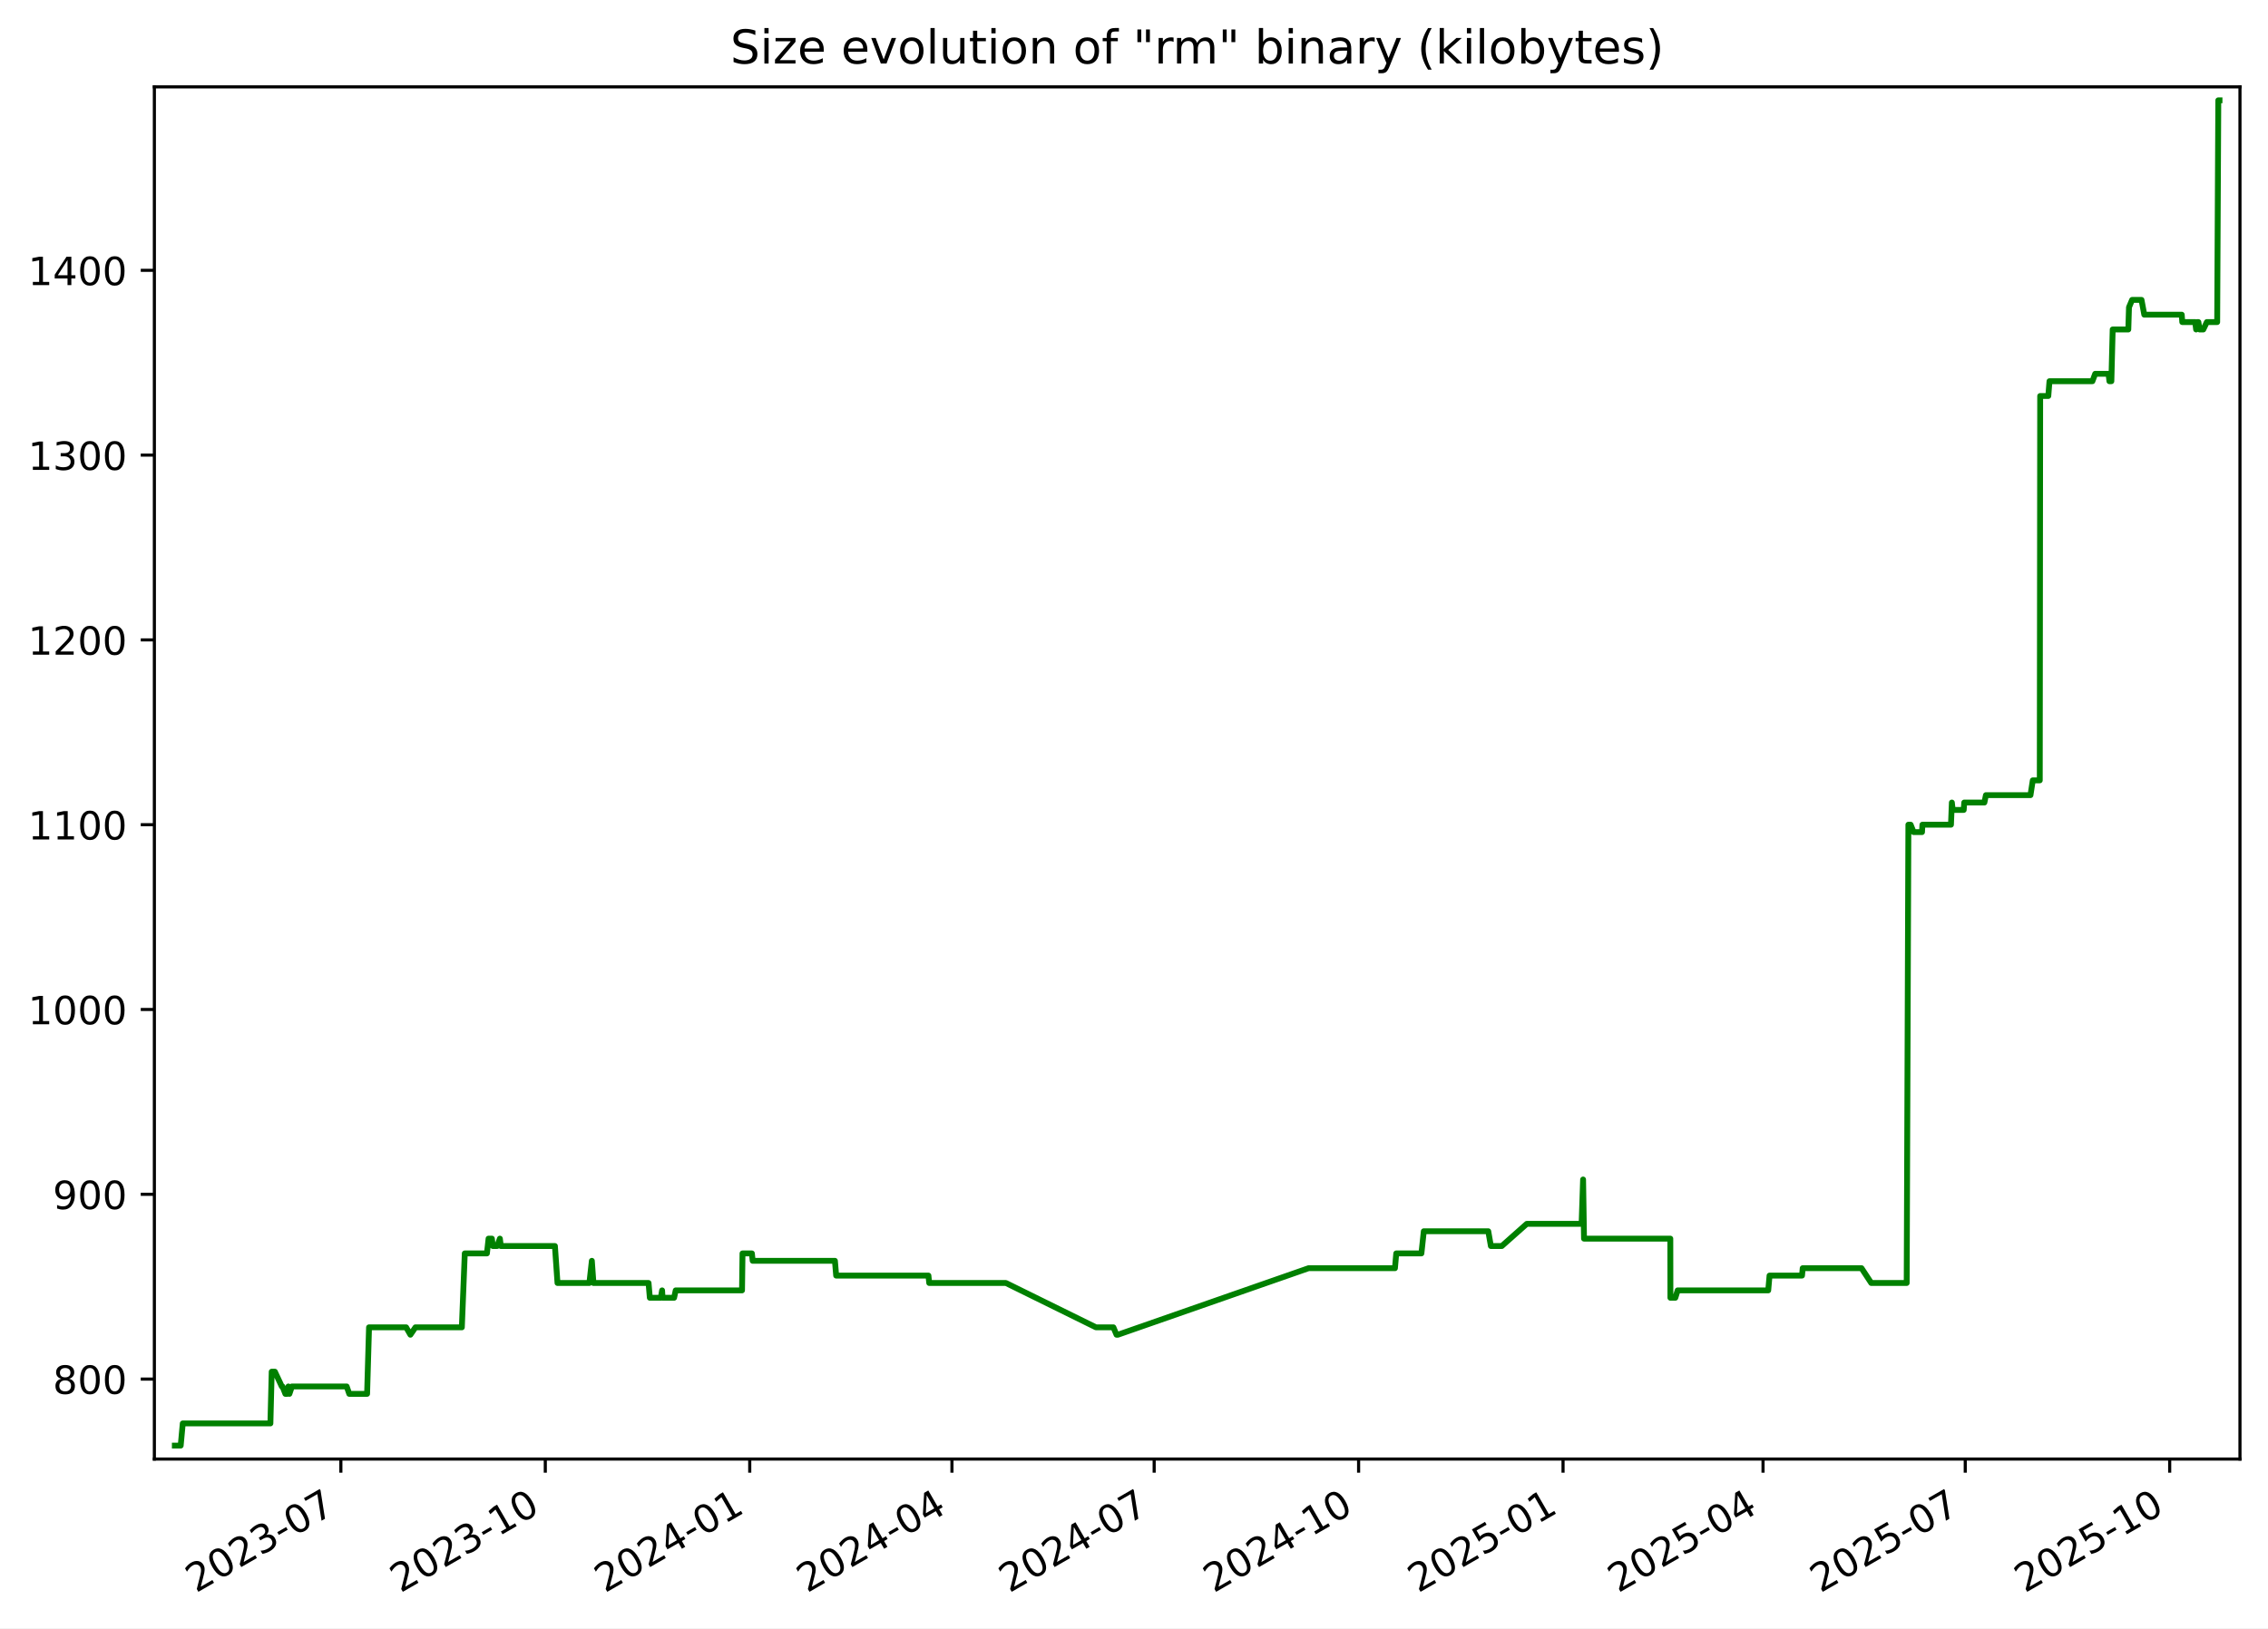
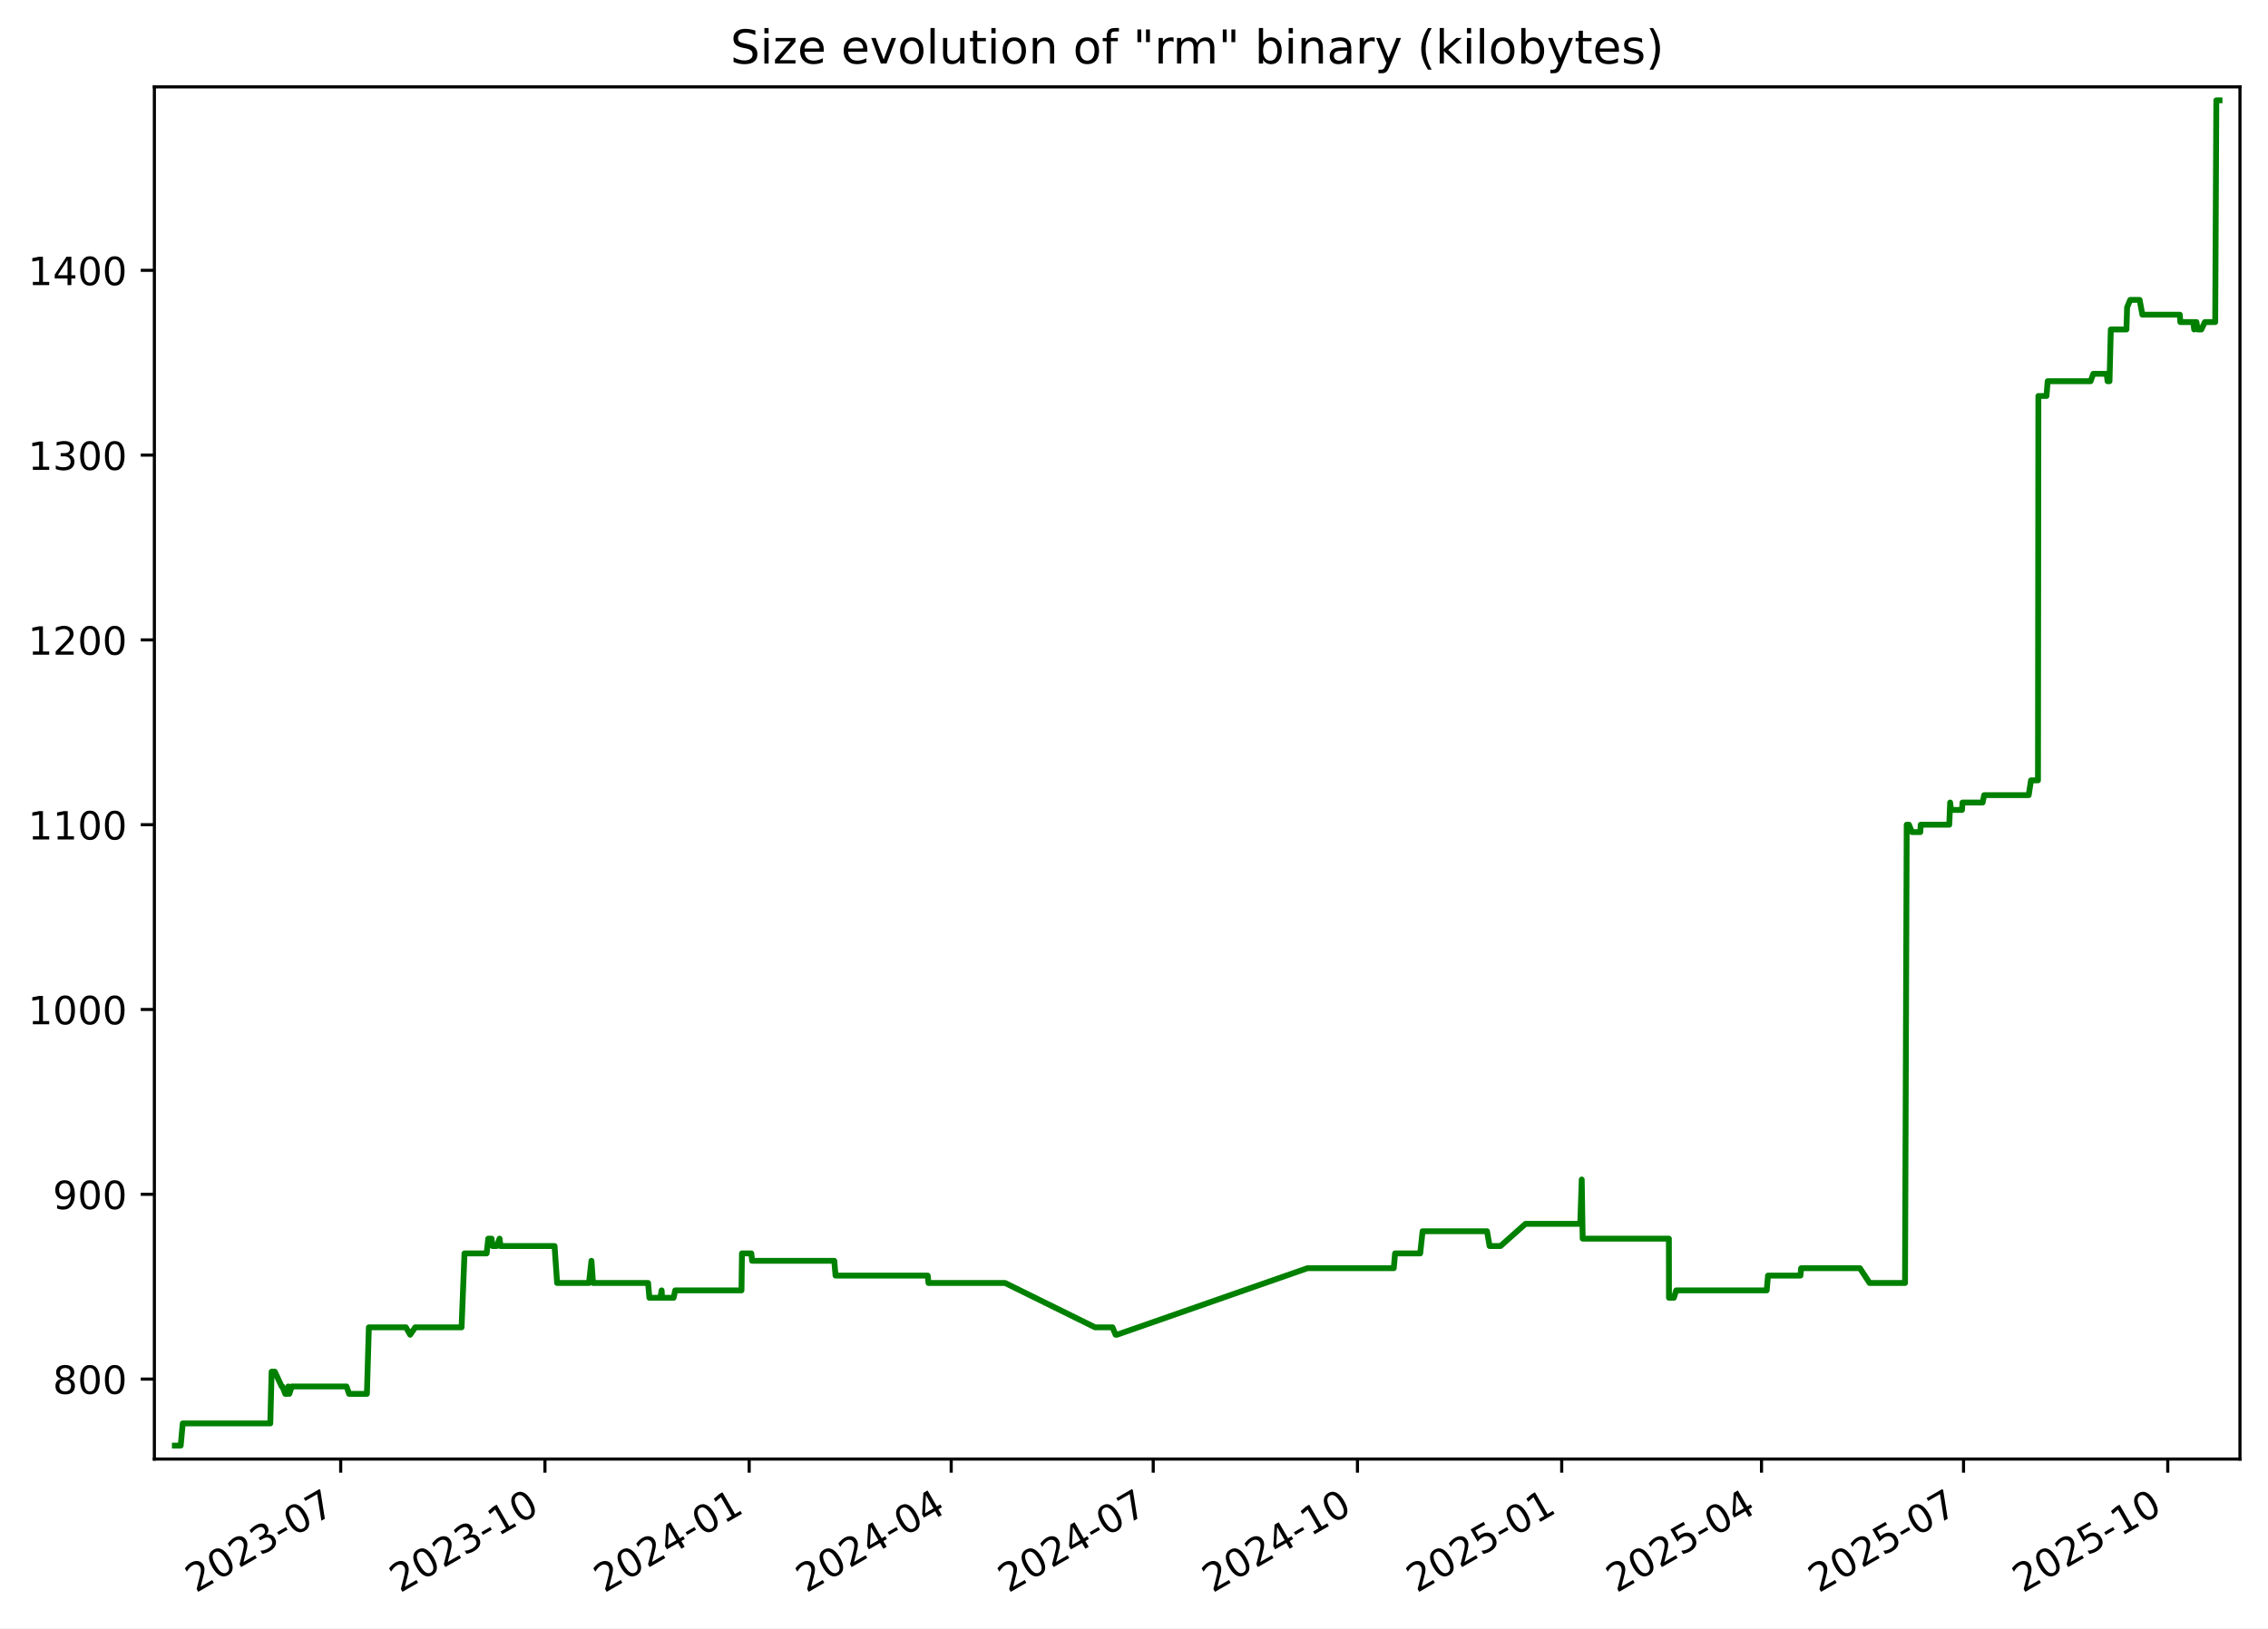
<svg xmlns="http://www.w3.org/2000/svg" xmlns:xlink="http://www.w3.org/1999/xlink" width="582.53pt" height="418.303pt" viewBox="0 0 582.53 418.303" version="1.1">
  <defs>
    <style type="text/css">*{stroke-linejoin: round; stroke-linecap: butt}</style>
  </defs>
  <g id="figure_1">
    <g id="patch_1">
      <path d="M -0 418.303  L 582.53 418.303  L 582.53 0  L -0 0  z " style="fill: #ffffff" />
    </g>
    <g id="axes_1">
      <g id="patch_2">
        <path d="M 39.65 374.83  L 575.33 374.83  L 575.33 22.318  L 39.65 22.318  z " style="fill: #ffffff" />
      </g>
      <g id="matplotlib.axis_1">
        <g id="xtick_1">
          <g id="line2d_1">
            <defs>
-               <path id="m73b29dc181" d="M 0 0  L 0 3.5  " style="stroke: #000000; stroke-width: 0.8" />
+               <path id="mb5f5db02ee" d="M 0 0  L 0 3.5  " style="stroke: #000000; stroke-width: 0.8" />
            </defs>
            <g>
-               <use xlink:href="#m73b29dc181" x="87.549" y="374.83" style="stroke: #000000; stroke-width: 0.8" />
+               <use xlink:href="#mb5f5db02ee" x="87.508" y="374.83" style="stroke: #000000; stroke-width: 0.8" />
            </g>
          </g>
          <g id="text_1">
-             <g transform="translate(50.324 409.302) rotate(-30) scale(0.1 -0.1)">
+             <g transform="translate(50.28292 409.302) rotate(-30) scale(0.1 -0.1)">
              <defs>
                <path id="DejaVuSans-32" d="M 1228 531  L 3431 531  L 3431 0  L 469 0  L 469 531  Q 828 903 1448 1529  Q 2069 2156 2228 2338  Q 2531 2678 2651 2914  Q 2772 3150 2772 3378  Q 2772 3750 2511 3984  Q 2250 4219 1831 4219  Q 1534 4219 1204 4116  Q 875 4013 500 3803  L 500 4441  Q 881 4594 1212 4672  Q 1544 4750 1819 4750  Q 2544 4750 2975 4387  Q 3406 4025 3406 3419  Q 3406 3131 3298 2873  Q 3191 2616 2906 2266  Q 2828 2175 2409 1742  Q 1991 1309 1228 531  z " transform="scale(0.015625)" />
                <path id="DejaVuSans-30" d="M 2034 4250  Q 1547 4250 1301 3770  Q 1056 3291 1056 2328  Q 1056 1369 1301 889  Q 1547 409 2034 409  Q 2525 409 2770 889  Q 3016 1369 3016 2328  Q 3016 3291 2770 3770  Q 2525 4250 2034 4250  z M 2034 4750  Q 2819 4750 3233 4129  Q 3647 3509 3647 2328  Q 3647 1150 3233 529  Q 2819 -91 2034 -91  Q 1250 -91 836 529  Q 422 1150 422 2328  Q 422 3509 836 4129  Q 1250 4750 2034 4750  z " transform="scale(0.015625)" />
                <path id="DejaVuSans-33" d="M 2597 2516  Q 3050 2419 3304 2112  Q 3559 1806 3559 1356  Q 3559 666 3084 287  Q 2609 -91 1734 -91  Q 1441 -91 1130 -33  Q 819 25 488 141  L 488 750  Q 750 597 1062 519  Q 1375 441 1716 441  Q 2309 441 2620 675  Q 2931 909 2931 1356  Q 2931 1769 2642 2001  Q 2353 2234 1838 2234  L 1294 2234  L 1294 2753  L 1863 2753  Q 2328 2753 2575 2939  Q 2822 3125 2822 3475  Q 2822 3834 2567 4026  Q 2313 4219 1838 4219  Q 1578 4219 1281 4162  Q 984 4106 628 3988  L 628 4550  Q 988 4650 1302 4700  Q 1616 4750 1894 4750  Q 2613 4750 3031 4423  Q 3450 4097 3450 3541  Q 3450 3153 3228 2886  Q 3006 2619 2597 2516  z " transform="scale(0.015625)" />
                <path id="DejaVuSans-2d" d="M 313 2009  L 1997 2009  L 1997 1497  L 313 1497  L 313 2009  z " transform="scale(0.015625)" />
                <path id="DejaVuSans-37" d="M 525 4666  L 3525 4666  L 3525 4397  L 1831 0  L 1172 0  L 2766 4134  L 525 4134  L 525 4666  z " transform="scale(0.015625)" />
              </defs>
              <use xlink:href="#DejaVuSans-32" />
              <use xlink:href="#DejaVuSans-30" x="63.623" />
              <use xlink:href="#DejaVuSans-32" x="127.246" />
              <use xlink:href="#DejaVuSans-33" x="190.869" />
              <use xlink:href="#DejaVuSans-2d" x="254.492" />
              <use xlink:href="#DejaVuSans-30" x="290.576" />
              <use xlink:href="#DejaVuSans-37" x="354.199" />
            </g>
          </g>
        </g>
        <g id="xtick_2">
          <g id="line2d_2">
            <g>
-               <use xlink:href="#m73b29dc181" x="140.058" y="374.83" style="stroke: #000000; stroke-width: 0.8" />
+               <use xlink:href="#mb5f5db02ee" x="139.967" y="374.83" style="stroke: #000000; stroke-width: 0.8" />
            </g>
          </g>
          <g id="text_2">
-             <g transform="translate(102.8334 409.302) rotate(-30) scale(0.1 -0.1)">
+             <g transform="translate(102.7417 409.302) rotate(-30) scale(0.1 -0.1)">
              <defs>
                <path id="DejaVuSans-31" d="M 794 531  L 1825 531  L 1825 4091  L 703 3866  L 703 4441  L 1819 4666  L 2450 4666  L 2450 531  L 3481 531  L 3481 0  L 794 0  L 794 531  z " transform="scale(0.015625)" />
              </defs>
              <use xlink:href="#DejaVuSans-32" />
              <use xlink:href="#DejaVuSans-30" x="63.623" />
              <use xlink:href="#DejaVuSans-32" x="127.246" />
              <use xlink:href="#DejaVuSans-33" x="190.869" />
              <use xlink:href="#DejaVuSans-2d" x="254.492" />
              <use xlink:href="#DejaVuSans-31" x="290.576" />
              <use xlink:href="#DejaVuSans-30" x="354.199" />
            </g>
          </g>
        </g>
        <g id="xtick_3">
          <g id="line2d_3">
            <g>
-               <use xlink:href="#m73b29dc181" x="192.568" y="374.83" style="stroke: #000000; stroke-width: 0.8" />
+               <use xlink:href="#mb5f5db02ee" x="192.425" y="374.83" style="stroke: #000000; stroke-width: 0.8" />
            </g>
          </g>
          <g id="text_3">
-             <g transform="translate(155.3427 409.302) rotate(-30) scale(0.1 -0.1)">
+             <g transform="translate(155.2004 409.302) rotate(-30) scale(0.1 -0.1)">
              <defs>
                <path id="DejaVuSans-34" d="M 2419 4116  L 825 1625  L 2419 1625  L 2419 4116  z M 2253 4666  L 3047 4666  L 3047 1625  L 3713 1625  L 3713 1100  L 3047 1100  L 3047 0  L 2419 0  L 2419 1100  L 313 1100  L 313 1709  L 2253 4666  z " transform="scale(0.015625)" />
              </defs>
              <use xlink:href="#DejaVuSans-32" />
              <use xlink:href="#DejaVuSans-30" x="63.623" />
              <use xlink:href="#DejaVuSans-32" x="127.246" />
              <use xlink:href="#DejaVuSans-34" x="190.869" />
              <use xlink:href="#DejaVuSans-2d" x="254.492" />
              <use xlink:href="#DejaVuSans-30" x="290.576" />
              <use xlink:href="#DejaVuSans-31" x="354.199" />
            </g>
          </g>
        </g>
        <g id="xtick_4">
          <g id="line2d_4">
            <g>
-               <use xlink:href="#m73b29dc181" x="244.506" y="374.83" style="stroke: #000000; stroke-width: 0.8" />
+               <use xlink:href="#mb5f5db02ee" x="244.314" y="374.83" style="stroke: #000000; stroke-width: 0.8" />
            </g>
          </g>
          <g id="text_4">
-             <g transform="translate(207.2813 409.302) rotate(-30) scale(0.1 -0.1)">
+             <g transform="translate(207.089 409.302) rotate(-30) scale(0.1 -0.1)">
              <use xlink:href="#DejaVuSans-32" />
              <use xlink:href="#DejaVuSans-30" x="63.623" />
              <use xlink:href="#DejaVuSans-32" x="127.246" />
              <use xlink:href="#DejaVuSans-34" x="190.869" />
              <use xlink:href="#DejaVuSans-2d" x="254.492" />
              <use xlink:href="#DejaVuSans-30" x="290.576" />
              <use xlink:href="#DejaVuSans-34" x="354.199" />
            </g>
          </g>
        </g>
        <g id="xtick_5">
          <g id="line2d_5">
            <g>
-               <use xlink:href="#m73b29dc181" x="296.445" y="374.83" style="stroke: #000000; stroke-width: 0.8" />
+               <use xlink:href="#mb5f5db02ee" x="296.202" y="374.83" style="stroke: #000000; stroke-width: 0.8" />
            </g>
          </g>
          <g id="text_5">
-             <g transform="translate(259.2199 409.302) rotate(-30) scale(0.1 -0.1)">
+             <g transform="translate(258.9776 409.302) rotate(-30) scale(0.1 -0.1)">
              <use xlink:href="#DejaVuSans-32" />
              <use xlink:href="#DejaVuSans-30" x="63.623" />
              <use xlink:href="#DejaVuSans-32" x="127.246" />
              <use xlink:href="#DejaVuSans-34" x="190.869" />
              <use xlink:href="#DejaVuSans-2d" x="254.492" />
              <use xlink:href="#DejaVuSans-30" x="290.576" />
              <use xlink:href="#DejaVuSans-37" x="354.199" />
            </g>
          </g>
        </g>
        <g id="xtick_6">
          <g id="line2d_6">
            <g>
-               <use xlink:href="#m73b29dc181" x="348.954" y="374.83" style="stroke: #000000; stroke-width: 0.8" />
+               <use xlink:href="#mb5f5db02ee" x="348.661" y="374.83" style="stroke: #000000; stroke-width: 0.8" />
            </g>
          </g>
          <g id="text_6">
-             <g transform="translate(311.7293 409.302) rotate(-30) scale(0.1 -0.1)">
+             <g transform="translate(311.4363 409.302) rotate(-30) scale(0.1 -0.1)">
              <use xlink:href="#DejaVuSans-32" />
              <use xlink:href="#DejaVuSans-30" x="63.623" />
              <use xlink:href="#DejaVuSans-32" x="127.246" />
              <use xlink:href="#DejaVuSans-34" x="190.869" />
              <use xlink:href="#DejaVuSans-2d" x="254.492" />
              <use xlink:href="#DejaVuSans-31" x="290.576" />
              <use xlink:href="#DejaVuSans-30" x="354.199" />
            </g>
          </g>
        </g>
        <g id="xtick_7">
          <g id="line2d_7">
            <g>
-               <use xlink:href="#m73b29dc181" x="401.463" y="374.83" style="stroke: #000000; stroke-width: 0.8" />
+               <use xlink:href="#mb5f5db02ee" x="401.12" y="374.83" style="stroke: #000000; stroke-width: 0.8" />
            </g>
          </g>
          <g id="text_7">
-             <g transform="translate(364.2386 409.302) rotate(-30) scale(0.1 -0.1)">
+             <g transform="translate(363.8951 409.302) rotate(-30) scale(0.1 -0.1)">
              <defs>
                <path id="DejaVuSans-35" d="M 691 4666  L 3169 4666  L 3169 4134  L 1269 4134  L 1269 2991  Q 1406 3038 1543 3061  Q 1681 3084 1819 3084  Q 2600 3084 3056 2656  Q 3513 2228 3513 1497  Q 3513 744 3044 326  Q 2575 -91 1722 -91  Q 1428 -91 1123 -41  Q 819 9 494 109  L 494 744  Q 775 591 1075 516  Q 1375 441 1709 441  Q 2250 441 2565 725  Q 2881 1009 2881 1497  Q 2881 1984 2565 2268  Q 2250 2553 1709 2553  Q 1456 2553 1204 2497  Q 953 2441 691 2322  L 691 4666  z " transform="scale(0.015625)" />
              </defs>
              <use xlink:href="#DejaVuSans-32" />
              <use xlink:href="#DejaVuSans-30" x="63.623" />
              <use xlink:href="#DejaVuSans-32" x="127.246" />
              <use xlink:href="#DejaVuSans-35" x="190.869" />
              <use xlink:href="#DejaVuSans-2d" x="254.492" />
              <use xlink:href="#DejaVuSans-30" x="290.576" />
              <use xlink:href="#DejaVuSans-31" x="354.199" />
            </g>
          </g>
        </g>
        <g id="xtick_8">
          <g id="line2d_8">
            <g>
-               <use xlink:href="#m73b29dc181" x="452.831" y="374.83" style="stroke: #000000; stroke-width: 0.8" />
+               <use xlink:href="#mb5f5db02ee" x="452.438" y="374.83" style="stroke: #000000; stroke-width: 0.8" />
            </g>
          </g>
          <g id="text_8">
-             <g transform="translate(415.6065 409.302) rotate(-30) scale(0.1 -0.1)">
+             <g transform="translate(415.2135 409.302) rotate(-30) scale(0.1 -0.1)">
              <use xlink:href="#DejaVuSans-32" />
              <use xlink:href="#DejaVuSans-30" x="63.623" />
              <use xlink:href="#DejaVuSans-32" x="127.246" />
              <use xlink:href="#DejaVuSans-35" x="190.869" />
              <use xlink:href="#DejaVuSans-2d" x="254.492" />
              <use xlink:href="#DejaVuSans-30" x="290.576" />
              <use xlink:href="#DejaVuSans-34" x="354.199" />
            </g>
          </g>
        </g>
        <g id="xtick_9">
          <g id="line2d_9">
            <g>
-               <use xlink:href="#m73b29dc181" x="504.77" y="374.83" style="stroke: #000000; stroke-width: 0.8" />
+               <use xlink:href="#mb5f5db02ee" x="504.327" y="374.83" style="stroke: #000000; stroke-width: 0.8" />
            </g>
          </g>
          <g id="text_9">
-             <g transform="translate(467.5451 409.302) rotate(-30) scale(0.1 -0.1)">
+             <g transform="translate(467.102 409.302) rotate(-30) scale(0.1 -0.1)">
              <use xlink:href="#DejaVuSans-32" />
              <use xlink:href="#DejaVuSans-30" x="63.623" />
              <use xlink:href="#DejaVuSans-32" x="127.246" />
              <use xlink:href="#DejaVuSans-35" x="190.869" />
              <use xlink:href="#DejaVuSans-2d" x="254.492" />
              <use xlink:href="#DejaVuSans-30" x="290.576" />
              <use xlink:href="#DejaVuSans-37" x="354.199" />
            </g>
          </g>
        </g>
        <g id="xtick_10">
          <g id="line2d_10">
            <g>
-               <use xlink:href="#m73b29dc181" x="557.279" y="374.83" style="stroke: #000000; stroke-width: 0.8" />
+               <use xlink:href="#mb5f5db02ee" x="556.786" y="374.83" style="stroke: #000000; stroke-width: 0.8" />
            </g>
          </g>
          <g id="text_10">
-             <g transform="translate(520.0545 409.302) rotate(-30) scale(0.1 -0.1)">
+             <g transform="translate(519.5608 409.302) rotate(-30) scale(0.1 -0.1)">
              <use xlink:href="#DejaVuSans-32" />
              <use xlink:href="#DejaVuSans-30" x="63.623" />
              <use xlink:href="#DejaVuSans-32" x="127.246" />
              <use xlink:href="#DejaVuSans-35" x="190.869" />
              <use xlink:href="#DejaVuSans-2d" x="254.492" />
              <use xlink:href="#DejaVuSans-31" x="290.576" />
              <use xlink:href="#DejaVuSans-30" x="354.199" />
            </g>
          </g>
        </g>
      </g>
      <g id="matplotlib.axis_2">
        <g id="ytick_1">
          <g id="line2d_11">
            <defs>
-               <path id="mdbc003cd45" d="M 0 0  L -3.5 0  " style="stroke: #000000; stroke-width: 0.8" />
+               <path id="mef24ccc548" d="M 0 0  L -3.5 0  " style="stroke: #000000; stroke-width: 0.8" />
            </defs>
            <g>
-               <use xlink:href="#mdbc003cd45" x="39.65" y="354.284" style="stroke: #000000; stroke-width: 0.8" />
+               <use xlink:href="#mef24ccc548" x="39.65" y="354.284" style="stroke: #000000; stroke-width: 0.8" />
            </g>
          </g>
          <g id="text_11">
            <g transform="translate(13.5625 358.0832) scale(0.1 -0.1)">
              <defs>
                <path id="DejaVuSans-38" d="M 2034 2216  Q 1584 2216 1326 1975  Q 1069 1734 1069 1313  Q 1069 891 1326 650  Q 1584 409 2034 409  Q 2484 409 2743 651  Q 3003 894 3003 1313  Q 3003 1734 2745 1975  Q 2488 2216 2034 2216  z M 1403 2484  Q 997 2584 770 2862  Q 544 3141 544 3541  Q 544 4100 942 4425  Q 1341 4750 2034 4750  Q 2731 4750 3128 4425  Q 3525 4100 3525 3541  Q 3525 3141 3298 2862  Q 3072 2584 2669 2484  Q 3125 2378 3379 2068  Q 3634 1759 3634 1313  Q 3634 634 3220 271  Q 2806 -91 2034 -91  Q 1263 -91 848 271  Q 434 634 434 1313  Q 434 1759 690 2068  Q 947 2378 1403 2484  z M 1172 3481  Q 1172 3119 1398 2916  Q 1625 2713 2034 2713  Q 2441 2713 2670 2916  Q 2900 3119 2900 3481  Q 2900 3844 2670 4047  Q 2441 4250 2034 4250  Q 1625 4250 1398 4047  Q 1172 3844 1172 3481  z " transform="scale(0.015625)" />
              </defs>
              <use xlink:href="#DejaVuSans-38" />
              <use xlink:href="#DejaVuSans-30" x="63.623" />
              <use xlink:href="#DejaVuSans-30" x="127.246" />
            </g>
          </g>
        </g>
        <g id="ytick_2">
          <g id="line2d_12">
            <g>
-               <use xlink:href="#mdbc003cd45" x="39.65" y="306.811" style="stroke: #000000; stroke-width: 0.8" />
+               <use xlink:href="#mef24ccc548" x="39.65" y="306.811" style="stroke: #000000; stroke-width: 0.8" />
            </g>
          </g>
          <g id="text_12">
            <g transform="translate(13.5625 310.6107) scale(0.1 -0.1)">
              <defs>
                <path id="DejaVuSans-39" d="M 703 97  L 703 672  Q 941 559 1184 500  Q 1428 441 1663 441  Q 2288 441 2617 861  Q 2947 1281 2994 2138  Q 2813 1869 2534 1725  Q 2256 1581 1919 1581  Q 1219 1581 811 2004  Q 403 2428 403 3163  Q 403 3881 828 4315  Q 1253 4750 1959 4750  Q 2769 4750 3195 4129  Q 3622 3509 3622 2328  Q 3622 1225 3098 567  Q 2575 -91 1691 -91  Q 1453 -91 1209 -44  Q 966 3 703 97  z M 1959 2075  Q 2384 2075 2632 2365  Q 2881 2656 2881 3163  Q 2881 3666 2632 3958  Q 2384 4250 1959 4250  Q 1534 4250 1286 3958  Q 1038 3666 1038 3163  Q 1038 2656 1286 2365  Q 1534 2075 1959 2075  z " transform="scale(0.015625)" />
              </defs>
              <use xlink:href="#DejaVuSans-39" />
              <use xlink:href="#DejaVuSans-30" x="63.623" />
              <use xlink:href="#DejaVuSans-30" x="127.246" />
            </g>
          </g>
        </g>
        <g id="ytick_3">
          <g id="line2d_13">
            <g>
-               <use xlink:href="#mdbc003cd45" x="39.65" y="259.339" style="stroke: #000000; stroke-width: 0.8" />
+               <use xlink:href="#mef24ccc548" x="39.65" y="259.339" style="stroke: #000000; stroke-width: 0.8" />
            </g>
          </g>
          <g id="text_13">
            <g transform="translate(7.2 263.1382) scale(0.1 -0.1)">
              <use xlink:href="#DejaVuSans-31" />
              <use xlink:href="#DejaVuSans-30" x="63.623" />
              <use xlink:href="#DejaVuSans-30" x="127.246" />
              <use xlink:href="#DejaVuSans-30" x="190.869" />
            </g>
          </g>
        </g>
        <g id="ytick_4">
          <g id="line2d_14">
            <g>
-               <use xlink:href="#mdbc003cd45" x="39.65" y="211.866" style="stroke: #000000; stroke-width: 0.8" />
+               <use xlink:href="#mef24ccc548" x="39.65" y="211.866" style="stroke: #000000; stroke-width: 0.8" />
            </g>
          </g>
          <g id="text_14">
            <g transform="translate(7.2 215.6657) scale(0.1 -0.1)">
              <use xlink:href="#DejaVuSans-31" />
              <use xlink:href="#DejaVuSans-31" x="63.623" />
              <use xlink:href="#DejaVuSans-30" x="127.246" />
              <use xlink:href="#DejaVuSans-30" x="190.869" />
            </g>
          </g>
        </g>
        <g id="ytick_5">
          <g id="line2d_15">
            <g>
-               <use xlink:href="#mdbc003cd45" x="39.65" y="164.394" style="stroke: #000000; stroke-width: 0.8" />
+               <use xlink:href="#mef24ccc548" x="39.65" y="164.394" style="stroke: #000000; stroke-width: 0.8" />
            </g>
          </g>
          <g id="text_15">
            <g transform="translate(7.2 168.1931) scale(0.1 -0.1)">
              <use xlink:href="#DejaVuSans-31" />
              <use xlink:href="#DejaVuSans-32" x="63.623" />
              <use xlink:href="#DejaVuSans-30" x="127.246" />
              <use xlink:href="#DejaVuSans-30" x="190.869" />
            </g>
          </g>
        </g>
        <g id="ytick_6">
          <g id="line2d_16">
            <g>
-               <use xlink:href="#mdbc003cd45" x="39.65" y="116.921" style="stroke: #000000; stroke-width: 0.8" />
+               <use xlink:href="#mef24ccc548" x="39.65" y="116.921" style="stroke: #000000; stroke-width: 0.8" />
            </g>
          </g>
          <g id="text_16">
            <g transform="translate(7.2 120.7206) scale(0.1 -0.1)">
              <use xlink:href="#DejaVuSans-31" />
              <use xlink:href="#DejaVuSans-33" x="63.623" />
              <use xlink:href="#DejaVuSans-30" x="127.246" />
              <use xlink:href="#DejaVuSans-30" x="190.869" />
            </g>
          </g>
        </g>
        <g id="ytick_7">
          <g id="line2d_17">
            <g>
-               <use xlink:href="#mdbc003cd45" x="39.65" y="69.449" style="stroke: #000000; stroke-width: 0.8" />
+               <use xlink:href="#mef24ccc548" x="39.65" y="69.449" style="stroke: #000000; stroke-width: 0.8" />
            </g>
          </g>
          <g id="text_17">
            <g transform="translate(7.2 73.24807) scale(0.1 -0.1)">
              <use xlink:href="#DejaVuSans-31" />
              <use xlink:href="#DejaVuSans-34" x="63.623" />
              <use xlink:href="#DejaVuSans-30" x="127.246" />
              <use xlink:href="#DejaVuSans-30" x="190.869" />
            </g>
          </g>
        </g>
      </g>
      <g id="line2d_18">
-         <path d="M 44.902 371.374  L 46.413 371.374  L 46.941 365.677  L 69.452 365.677  L 69.786 352.385  L 70.602 352.385  L 72.381 356.183  L 72.555 356.183  L 73.297 358.082  L 73.805 358.082  L 74.072 356.183  L 74.334 358.082  L 74.98 356.183  L 89.045 356.183  L 89.707 358.082  L 94.289 358.082  L 94.786 340.992  L 104.317 340.992  L 105.411 342.891  L 106.705 340.992  L 118.625 340.992  L 119.377 322.003  L 125.065 322.003  L 125.484 318.205  L 126.34 318.205  L 126.583 320.104  L 127.696 320.104  L 128.395 318.205  L 128.63 320.104  L 142.53 320.104  L 143.192 329.598  L 151.382 329.598  L 152.015 323.902  L 152.421 329.598  L 166.58 329.598  L 166.907 333.396  L 169.732 333.396  L 170.054 331.497  L 170.18 333.396  L 173.139 333.396  L 173.554 331.497  L 190.587 331.497  L 190.71 322.003  L 193.124 322.003  L 193.322 323.902  L 214.448 323.902  L 214.768 327.699  L 238.467 327.699  L 238.67 329.598  L 258.365 329.598  L 281.498 340.992  L 285.975 340.992  L 286.778 342.891  L 287.126 342.891  L 336.104 325.8  L 358.289 325.8  L 358.622 322.003  L 365.083 322.003  L 365.7 316.306  L 382.259 316.306  L 382.929 320.104  L 385.739 320.104  L 392.15 314.407  L 406.232 314.407  L 406.613 303.014  L 406.852 318.205  L 429.018 318.205  L 429.041 333.396  L 430.303 333.396  L 430.902 331.497  L 454.166 331.497  L 454.502 327.699  L 462.843 327.699  L 463.017 325.8  L 478.129 325.8  L 480.623 329.598  L 489.731 329.598  L 490.164 211.866  L 490.741 211.866  L 491.503 213.765  L 493.663 213.765  L 493.766 211.866  L 501.101 211.866  L 501.33 206.17  L 501.55 208.069  L 504.377 208.069  L 504.511 206.17  L 509.685 206.17  L 510.078 204.271  L 521.524 204.271  L 522.115 200.473  L 523.912 200.473  L 524.013 101.73  L 526.103 101.73  L 526.404 97.932  L 537.43 97.932  L 538.143 96.033  L 541.58 96.033  L 541.796 97.932  L 542.298 97.932  L 542.638 84.64  L 546.653 84.64  L 546.825 78.943  L 547.622 77.044  L 550.044 77.044  L 550.753 80.842  L 560.377 80.842  L 560.51 82.741  L 563.837 82.741  L 564.067 84.64  L 564.356 82.741  L 564.653 82.741  L 564.955 84.64  L 565.91 84.64  L 566.82 82.741  L 569.479 82.741  L 569.766 25.774  L 570.078 25.774  L 570.078 25.774  " clip-path="url(#pad706897f0)" style="fill: none; stroke: #008000; stroke-width: 1.5; stroke-linecap: square" />
+         <path d="M 44.902 371.374  L 46.411 371.374  L 46.939 365.677  L 69.428 365.677  L 69.762 352.385  L 70.577 352.385  L 72.354 356.183  L 72.529 356.183  L 73.269 358.082  L 73.777 358.082  L 74.044 356.183  L 74.305 358.082  L 74.951 356.183  L 89.002 356.183  L 89.664 358.082  L 94.242 358.082  L 94.738 340.992  L 104.26 340.992  L 105.353 342.891  L 106.646 340.992  L 118.554 340.992  L 119.305 322.003  L 124.987 322.003  L 125.406 318.205  L 126.262 318.205  L 126.504 320.104  L 127.616 320.104  L 128.314 318.205  L 128.55 320.104  L 142.436 320.104  L 143.097 329.598  L 151.28 329.598  L 151.912 323.902  L 152.317 329.598  L 166.463 329.598  L 166.789 333.396  L 169.612 333.396  L 169.934 331.497  L 170.059 333.396  L 173.016 333.396  L 173.43 331.497  L 190.447 331.497  L 190.57 322.003  L 192.981 322.003  L 193.179 323.902  L 214.284 323.902  L 214.604 327.699  L 238.281 327.699  L 238.483 329.598  L 258.159 329.598  L 281.27 340.992  L 285.742 340.992  L 286.545 342.891  L 286.893 342.891  L 335.823 325.8  L 357.988 325.8  L 358.32 322.003  L 364.774 322.003  L 365.391 316.306  L 381.934 316.306  L 382.603 320.104  L 385.41 320.104  L 391.815 314.407  L 405.884 314.407  L 406.264 303.014  L 406.504 318.205  L 428.648 318.205  L 428.671 333.396  L 429.931 333.396  L 430.53 331.497  L 453.772 331.497  L 454.108 327.699  L 462.44 327.699  L 462.614 325.8  L 477.711 325.8  L 480.203 329.598  L 489.302 329.598  L 489.735 211.866  L 490.311 211.866  L 491.072 213.765  L 493.23 213.765  L 493.334 211.866  L 500.661 211.866  L 500.89 206.17  L 501.111 208.069  L 503.935 208.069  L 504.068 206.17  L 509.237 206.17  L 509.629 204.271  L 521.065 204.271  L 521.656 200.473  L 523.45 200.473  L 523.552 101.73  L 525.64 101.73  L 525.94 97.932  L 536.956 97.932  L 537.668 96.033  L 541.101 96.033  L 541.317 97.932  L 541.819 97.932  L 542.158 84.64  L 546.169 84.64  L 546.342 78.943  L 547.138 77.044  L 549.558 77.044  L 550.265 80.842  L 559.88 80.842  L 560.014 82.741  L 563.337 82.741  L 563.567 84.64  L 563.855 82.741  L 564.152 82.741  L 564.454 84.64  L 565.408 84.64  L 566.318 82.741  L 568.974 82.741  L 569.26 25.774  L 570.078 25.774  L 570.078 25.774  " clip-path="url(#p76ec475f3e)" style="fill: none; stroke: #008000; stroke-width: 1.5; stroke-linecap: square" />
      </g>
      <g id="patch_3">
        <path d="M 39.65 374.83  L 39.65 22.318  " style="fill: none; stroke: #000000; stroke-width: 0.8; stroke-linejoin: miter; stroke-linecap: square" />
      </g>
      <g id="patch_4">
        <path d="M 575.33 374.83  L 575.33 22.318  " style="fill: none; stroke: #000000; stroke-width: 0.8; stroke-linejoin: miter; stroke-linecap: square" />
      </g>
      <g id="patch_5">
        <path d="M 39.65 374.83  L 575.33 374.83  " style="fill: none; stroke: #000000; stroke-width: 0.8; stroke-linejoin: miter; stroke-linecap: square" />
      </g>
      <g id="patch_6">
        <path d="M 39.65 22.318  L 575.33 22.318  " style="fill: none; stroke: #000000; stroke-width: 0.8; stroke-linejoin: miter; stroke-linecap: square" />
      </g>
      <g id="text_18">
        <g transform="translate(187.5884 16.31812) scale(0.12 -0.12)">
          <defs>
            <path id="DejaVuSans-53" d="M 3425 4513  L 3425 3897  Q 3066 4069 2747 4153  Q 2428 4238 2131 4238  Q 1616 4238 1336 4038  Q 1056 3838 1056 3469  Q 1056 3159 1242 3001  Q 1428 2844 1947 2747  L 2328 2669  Q 3034 2534 3370 2195  Q 3706 1856 3706 1288  Q 3706 609 3251 259  Q 2797 -91 1919 -91  Q 1588 -91 1214 -16  Q 841 59 441 206  L 441 856  Q 825 641 1194 531  Q 1563 422 1919 422  Q 2459 422 2753 634  Q 3047 847 3047 1241  Q 3047 1584 2836 1778  Q 2625 1972 2144 2069  L 1759 2144  Q 1053 2284 737 2584  Q 422 2884 422 3419  Q 422 4038 858 4394  Q 1294 4750 2059 4750  Q 2388 4750 2728 4690  Q 3069 4631 3425 4513  z " transform="scale(0.015625)" />
            <path id="DejaVuSans-69" d="M 603 3500  L 1178 3500  L 1178 0  L 603 0  L 603 3500  z M 603 4863  L 1178 4863  L 1178 4134  L 603 4134  L 603 4863  z " transform="scale(0.015625)" />
            <path id="DejaVuSans-7a" d="M 353 3500  L 3084 3500  L 3084 2975  L 922 459  L 3084 459  L 3084 0  L 275 0  L 275 525  L 2438 3041  L 353 3041  L 353 3500  z " transform="scale(0.015625)" />
            <path id="DejaVuSans-65" d="M 3597 1894  L 3597 1613  L 953 1613  Q 991 1019 1311 708  Q 1631 397 2203 397  Q 2534 397 2845 478  Q 3156 559 3463 722  L 3463 178  Q 3153 47 2828 -22  Q 2503 -91 2169 -91  Q 1331 -91 842 396  Q 353 884 353 1716  Q 353 2575 817 3079  Q 1281 3584 2069 3584  Q 2775 3584 3186 3129  Q 3597 2675 3597 1894  z M 3022 2063  Q 3016 2534 2758 2815  Q 2500 3097 2075 3097  Q 1594 3097 1305 2825  Q 1016 2553 972 2059  L 3022 2063  z " transform="scale(0.015625)" />
            <path id="DejaVuSans-20" transform="scale(0.015625)" />
            <path id="DejaVuSans-76" d="M 191 3500  L 800 3500  L 1894 563  L 2988 3500  L 3597 3500  L 2284 0  L 1503 0  L 191 3500  z " transform="scale(0.015625)" />
            <path id="DejaVuSans-6f" d="M 1959 3097  Q 1497 3097 1228 2736  Q 959 2375 959 1747  Q 959 1119 1226 758  Q 1494 397 1959 397  Q 2419 397 2687 759  Q 2956 1122 2956 1747  Q 2956 2369 2687 2733  Q 2419 3097 1959 3097  z M 1959 3584  Q 2709 3584 3137 3096  Q 3566 2609 3566 1747  Q 3566 888 3137 398  Q 2709 -91 1959 -91  Q 1206 -91 779 398  Q 353 888 353 1747  Q 353 2609 779 3096  Q 1206 3584 1959 3584  z " transform="scale(0.015625)" />
            <path id="DejaVuSans-6c" d="M 603 4863  L 1178 4863  L 1178 0  L 603 0  L 603 4863  z " transform="scale(0.015625)" />
            <path id="DejaVuSans-75" d="M 544 1381  L 544 3500  L 1119 3500  L 1119 1403  Q 1119 906 1312 657  Q 1506 409 1894 409  Q 2359 409 2629 706  Q 2900 1003 2900 1516  L 2900 3500  L 3475 3500  L 3475 0  L 2900 0  L 2900 538  Q 2691 219 2414 64  Q 2138 -91 1772 -91  Q 1169 -91 856 284  Q 544 659 544 1381  z M 1991 3584  L 1991 3584  z " transform="scale(0.015625)" />
            <path id="DejaVuSans-74" d="M 1172 4494  L 1172 3500  L 2356 3500  L 2356 3053  L 1172 3053  L 1172 1153  Q 1172 725 1289 603  Q 1406 481 1766 481  L 2356 481  L 2356 0  L 1766 0  Q 1100 0 847 248  Q 594 497 594 1153  L 594 3053  L 172 3053  L 172 3500  L 594 3500  L 594 4494  L 1172 4494  z " transform="scale(0.015625)" />
            <path id="DejaVuSans-6e" d="M 3513 2113  L 3513 0  L 2938 0  L 2938 2094  Q 2938 2591 2744 2837  Q 2550 3084 2163 3084  Q 1697 3084 1428 2787  Q 1159 2491 1159 1978  L 1159 0  L 581 0  L 581 3500  L 1159 3500  L 1159 2956  Q 1366 3272 1645 3428  Q 1925 3584 2291 3584  Q 2894 3584 3203 3211  Q 3513 2838 3513 2113  z " transform="scale(0.015625)" />
            <path id="DejaVuSans-66" d="M 2375 4863  L 2375 4384  L 1825 4384  Q 1516 4384 1395 4259  Q 1275 4134 1275 3809  L 1275 3500  L 2222 3500  L 2222 3053  L 1275 3053  L 1275 0  L 697 0  L 697 3053  L 147 3053  L 147 3500  L 697 3500  L 697 3744  Q 697 4328 969 4595  Q 1241 4863 1831 4863  L 2375 4863  z " transform="scale(0.015625)" />
            <path id="DejaVuSans-22" d="M 1147 4666  L 1147 2931  L 616 2931  L 616 4666  L 1147 4666  z M 2328 4666  L 2328 2931  L 1797 2931  L 1797 4666  L 2328 4666  z " transform="scale(0.015625)" />
            <path id="DejaVuSans-72" d="M 2631 2963  Q 2534 3019 2420 3045  Q 2306 3072 2169 3072  Q 1681 3072 1420 2755  Q 1159 2438 1159 1844  L 1159 0  L 581 0  L 581 3500  L 1159 3500  L 1159 2956  Q 1341 3275 1631 3429  Q 1922 3584 2338 3584  Q 2397 3584 2469 3576  Q 2541 3569 2628 3553  L 2631 2963  z " transform="scale(0.015625)" />
            <path id="DejaVuSans-6d" d="M 3328 2828  Q 3544 3216 3844 3400  Q 4144 3584 4550 3584  Q 5097 3584 5394 3201  Q 5691 2819 5691 2113  L 5691 0  L 5113 0  L 5113 2094  Q 5113 2597 4934 2840  Q 4756 3084 4391 3084  Q 3944 3084 3684 2787  Q 3425 2491 3425 1978  L 3425 0  L 2847 0  L 2847 2094  Q 2847 2600 2669 2842  Q 2491 3084 2119 3084  Q 1678 3084 1418 2786  Q 1159 2488 1159 1978  L 1159 0  L 581 0  L 581 3500  L 1159 3500  L 1159 2956  Q 1356 3278 1631 3431  Q 1906 3584 2284 3584  Q 2666 3584 2933 3390  Q 3200 3197 3328 2828  z " transform="scale(0.015625)" />
            <path id="DejaVuSans-62" d="M 3116 1747  Q 3116 2381 2855 2742  Q 2594 3103 2138 3103  Q 1681 3103 1420 2742  Q 1159 2381 1159 1747  Q 1159 1113 1420 752  Q 1681 391 2138 391  Q 2594 391 2855 752  Q 3116 1113 3116 1747  z M 1159 2969  Q 1341 3281 1617 3432  Q 1894 3584 2278 3584  Q 2916 3584 3314 3078  Q 3713 2572 3713 1747  Q 3713 922 3314 415  Q 2916 -91 2278 -91  Q 1894 -91 1617 61  Q 1341 213 1159 525  L 1159 0  L 581 0  L 581 4863  L 1159 4863  L 1159 2969  z " transform="scale(0.015625)" />
            <path id="DejaVuSans-61" d="M 2194 1759  Q 1497 1759 1228 1600  Q 959 1441 959 1056  Q 959 750 1161 570  Q 1363 391 1709 391  Q 2188 391 2477 730  Q 2766 1069 2766 1631  L 2766 1759  L 2194 1759  z M 3341 1997  L 3341 0  L 2766 0  L 2766 531  Q 2569 213 2275 61  Q 1981 -91 1556 -91  Q 1019 -91 701 211  Q 384 513 384 1019  Q 384 1609 779 1909  Q 1175 2209 1959 2209  L 2766 2209  L 2766 2266  Q 2766 2663 2505 2880  Q 2244 3097 1772 3097  Q 1472 3097 1187 3025  Q 903 2953 641 2809  L 641 3341  Q 956 3463 1253 3523  Q 1550 3584 1831 3584  Q 2591 3584 2966 3190  Q 3341 2797 3341 1997  z " transform="scale(0.015625)" />
            <path id="DejaVuSans-79" d="M 2059 -325  Q 1816 -950 1584 -1140  Q 1353 -1331 966 -1331  L 506 -1331  L 506 -850  L 844 -850  Q 1081 -850 1212 -737  Q 1344 -625 1503 -206  L 1606 56  L 191 3500  L 800 3500  L 1894 763  L 2988 3500  L 3597 3500  L 2059 -325  z " transform="scale(0.015625)" />
            <path id="DejaVuSans-28" d="M 1984 4856  Q 1566 4138 1362 3434  Q 1159 2731 1159 2009  Q 1159 1288 1364 580  Q 1569 -128 1984 -844  L 1484 -844  Q 1016 -109 783 600  Q 550 1309 550 2009  Q 550 2706 781 3412  Q 1013 4119 1484 4856  L 1984 4856  z " transform="scale(0.015625)" />
            <path id="DejaVuSans-6b" d="M 581 4863  L 1159 4863  L 1159 1991  L 2875 3500  L 3609 3500  L 1753 1863  L 3688 0  L 2938 0  L 1159 1709  L 1159 0  L 581 0  L 581 4863  z " transform="scale(0.015625)" />
            <path id="DejaVuSans-73" d="M 2834 3397  L 2834 2853  Q 2591 2978 2328 3040  Q 2066 3103 1784 3103  Q 1356 3103 1142 2972  Q 928 2841 928 2578  Q 928 2378 1081 2264  Q 1234 2150 1697 2047  L 1894 2003  Q 2506 1872 2764 1633  Q 3022 1394 3022 966  Q 3022 478 2636 193  Q 2250 -91 1575 -91  Q 1294 -91 989 -36  Q 684 19 347 128  L 347 722  Q 666 556 975 473  Q 1284 391 1588 391  Q 1994 391 2212 530  Q 2431 669 2431 922  Q 2431 1156 2273 1281  Q 2116 1406 1581 1522  L 1381 1569  Q 847 1681 609 1914  Q 372 2147 372 2553  Q 372 3047 722 3315  Q 1072 3584 1716 3584  Q 2034 3584 2315 3537  Q 2597 3491 2834 3397  z " transform="scale(0.015625)" />
            <path id="DejaVuSans-29" d="M 513 4856  L 1013 4856  Q 1481 4119 1714 3412  Q 1947 2706 1947 2009  Q 1947 1309 1714 600  Q 1481 -109 1013 -844  L 513 -844  Q 928 -128 1133 580  Q 1338 1288 1338 2009  Q 1338 2731 1133 3434  Q 928 4138 513 4856  z " transform="scale(0.015625)" />
          </defs>
          <use xlink:href="#DejaVuSans-53" />
          <use xlink:href="#DejaVuSans-69" x="63.477" />
          <use xlink:href="#DejaVuSans-7a" x="91.26" />
          <use xlink:href="#DejaVuSans-65" x="143.75" />
          <use xlink:href="#DejaVuSans-20" x="205.273" />
          <use xlink:href="#DejaVuSans-65" x="237.061" />
          <use xlink:href="#DejaVuSans-76" x="298.584" />
          <use xlink:href="#DejaVuSans-6f" x="357.764" />
          <use xlink:href="#DejaVuSans-6c" x="418.945" />
          <use xlink:href="#DejaVuSans-75" x="446.729" />
          <use xlink:href="#DejaVuSans-74" x="510.107" />
          <use xlink:href="#DejaVuSans-69" x="549.316" />
          <use xlink:href="#DejaVuSans-6f" x="577.1" />
          <use xlink:href="#DejaVuSans-6e" x="638.281" />
          <use xlink:href="#DejaVuSans-20" x="701.66" />
          <use xlink:href="#DejaVuSans-6f" x="733.447" />
          <use xlink:href="#DejaVuSans-66" x="794.629" />
          <use xlink:href="#DejaVuSans-20" x="829.834" />
          <use xlink:href="#DejaVuSans-22" x="861.621" />
          <use xlink:href="#DejaVuSans-72" x="907.617" />
          <use xlink:href="#DejaVuSans-6d" x="946.98" />
          <use xlink:href="#DejaVuSans-22" x="1044.393" />
          <use xlink:href="#DejaVuSans-20" x="1090.389" />
          <use xlink:href="#DejaVuSans-62" x="1122.176" />
          <use xlink:href="#DejaVuSans-69" x="1185.652" />
          <use xlink:href="#DejaVuSans-6e" x="1213.436" />
          <use xlink:href="#DejaVuSans-61" x="1276.814" />
          <use xlink:href="#DejaVuSans-72" x="1338.094" />
          <use xlink:href="#DejaVuSans-79" x="1379.207" />
          <use xlink:href="#DejaVuSans-20" x="1438.387" />
          <use xlink:href="#DejaVuSans-28" x="1470.174" />
          <use xlink:href="#DejaVuSans-6b" x="1509.188" />
          <use xlink:href="#DejaVuSans-69" x="1567.098" />
          <use xlink:href="#DejaVuSans-6c" x="1594.881" />
          <use xlink:href="#DejaVuSans-6f" x="1622.664" />
          <use xlink:href="#DejaVuSans-62" x="1683.846" />
          <use xlink:href="#DejaVuSans-79" x="1747.322" />
          <use xlink:href="#DejaVuSans-74" x="1806.502" />
          <use xlink:href="#DejaVuSans-65" x="1845.711" />
          <use xlink:href="#DejaVuSans-73" x="1907.234" />
          <use xlink:href="#DejaVuSans-29" x="1959.334" />
        </g>
      </g>
    </g>
  </g>
  <defs>
-     <clipPath id="pad706897f0">
+     <clipPath id="p76ec475f3e">
      <rect x="39.65" y="22.318" width="535.68" height="352.512" />
    </clipPath>
  </defs>
</svg>
